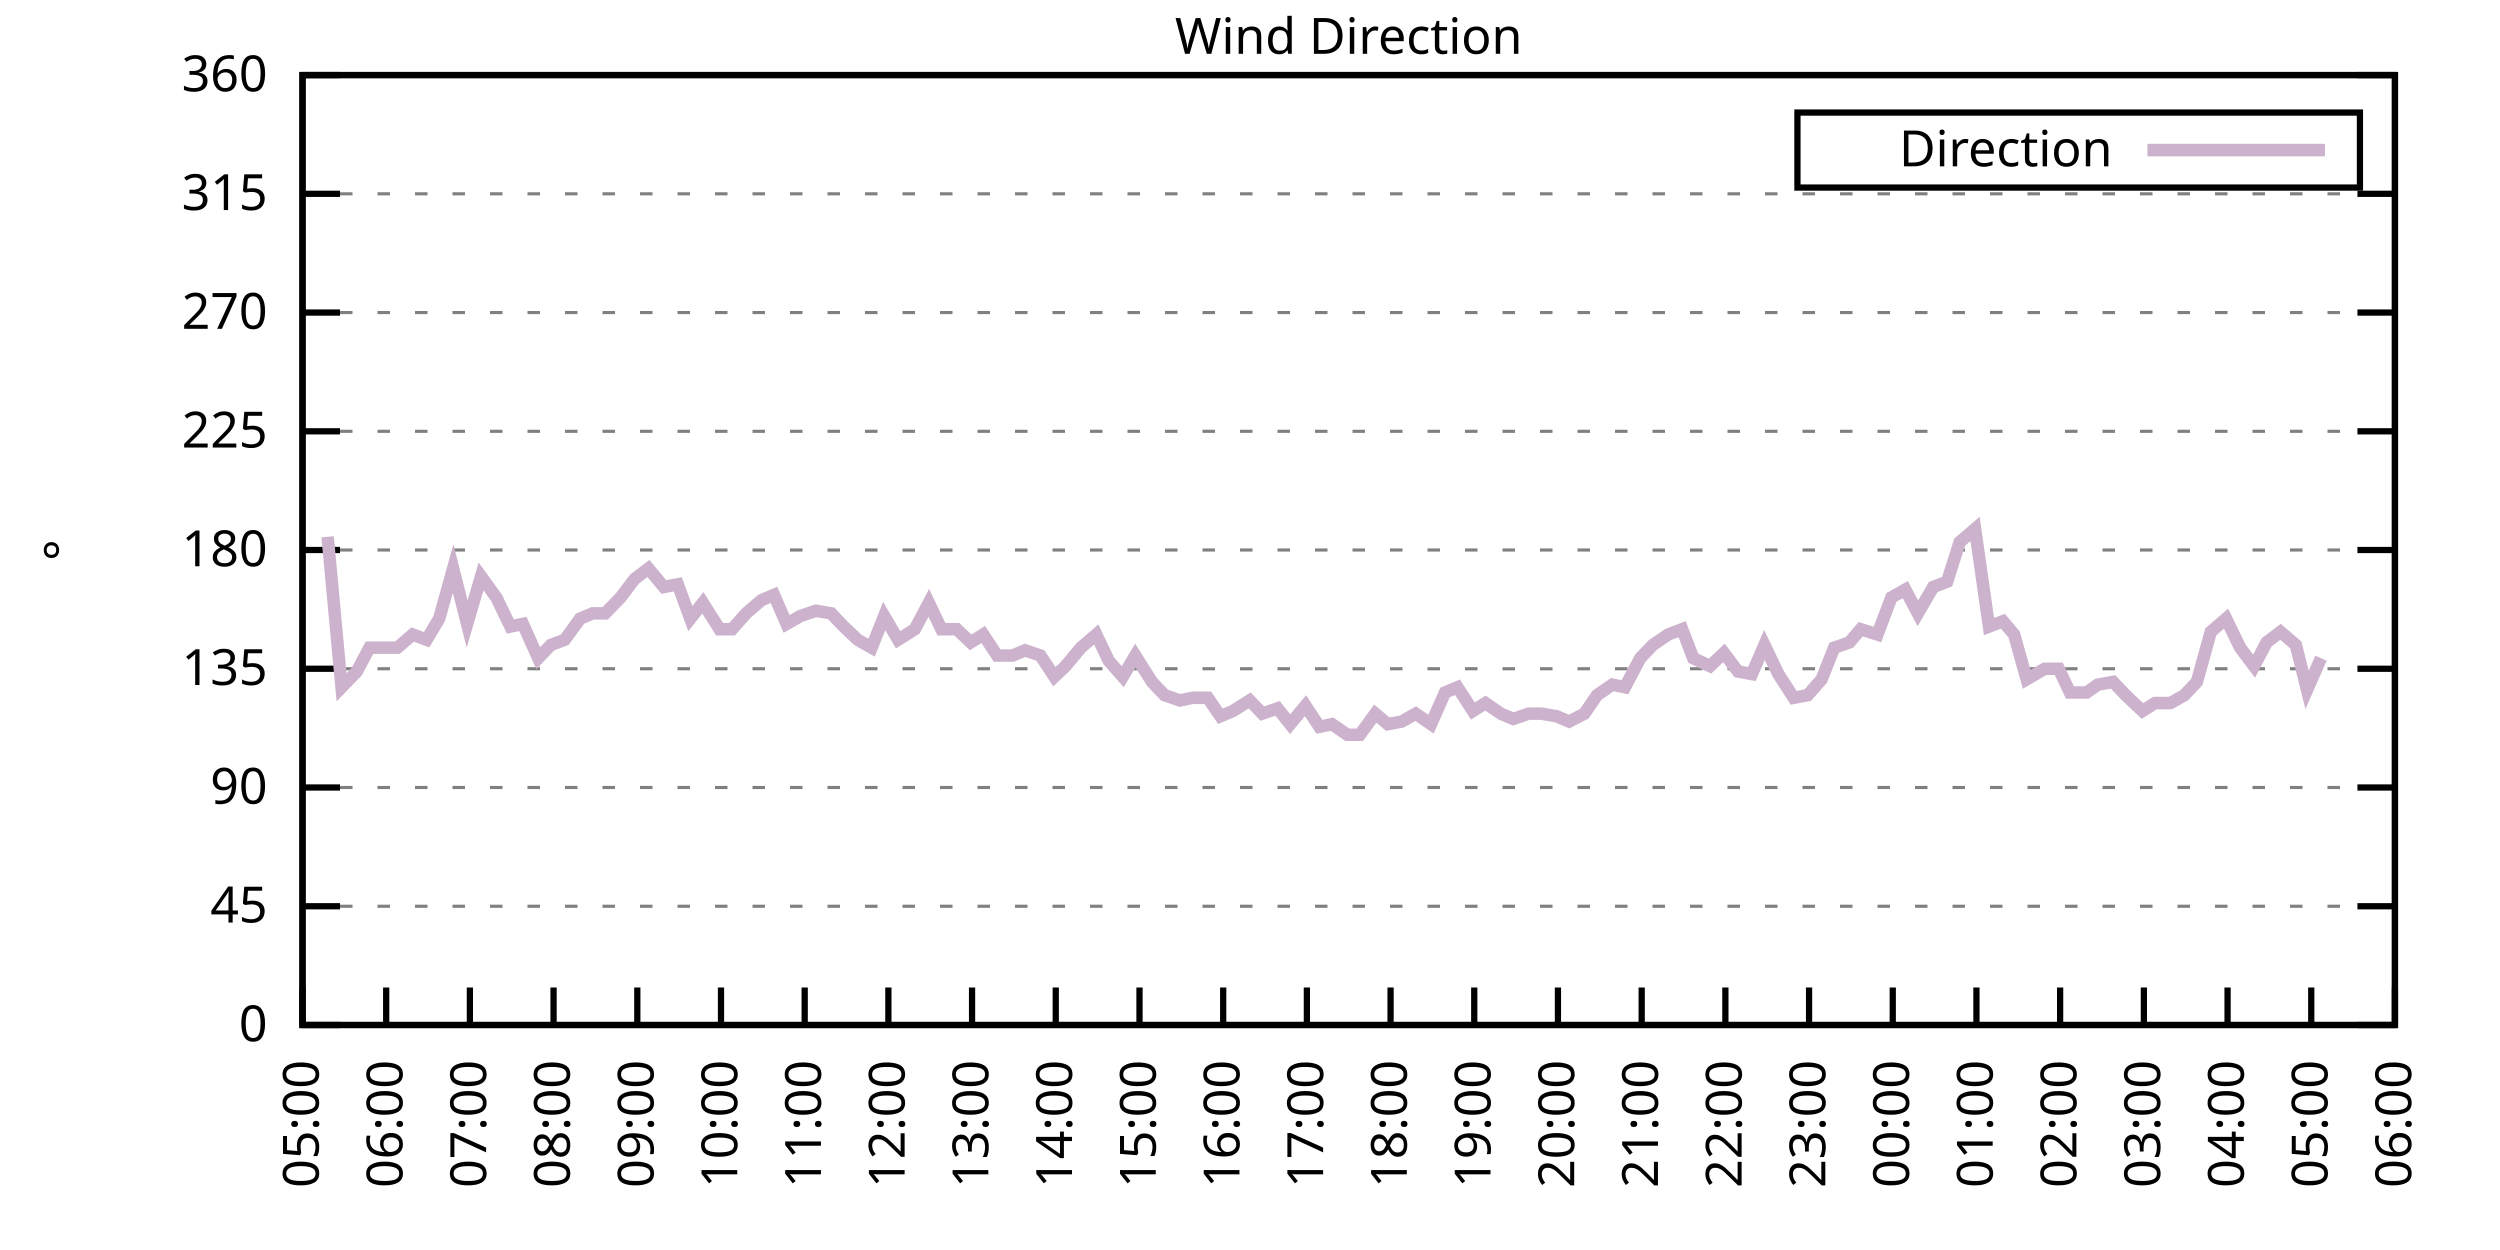
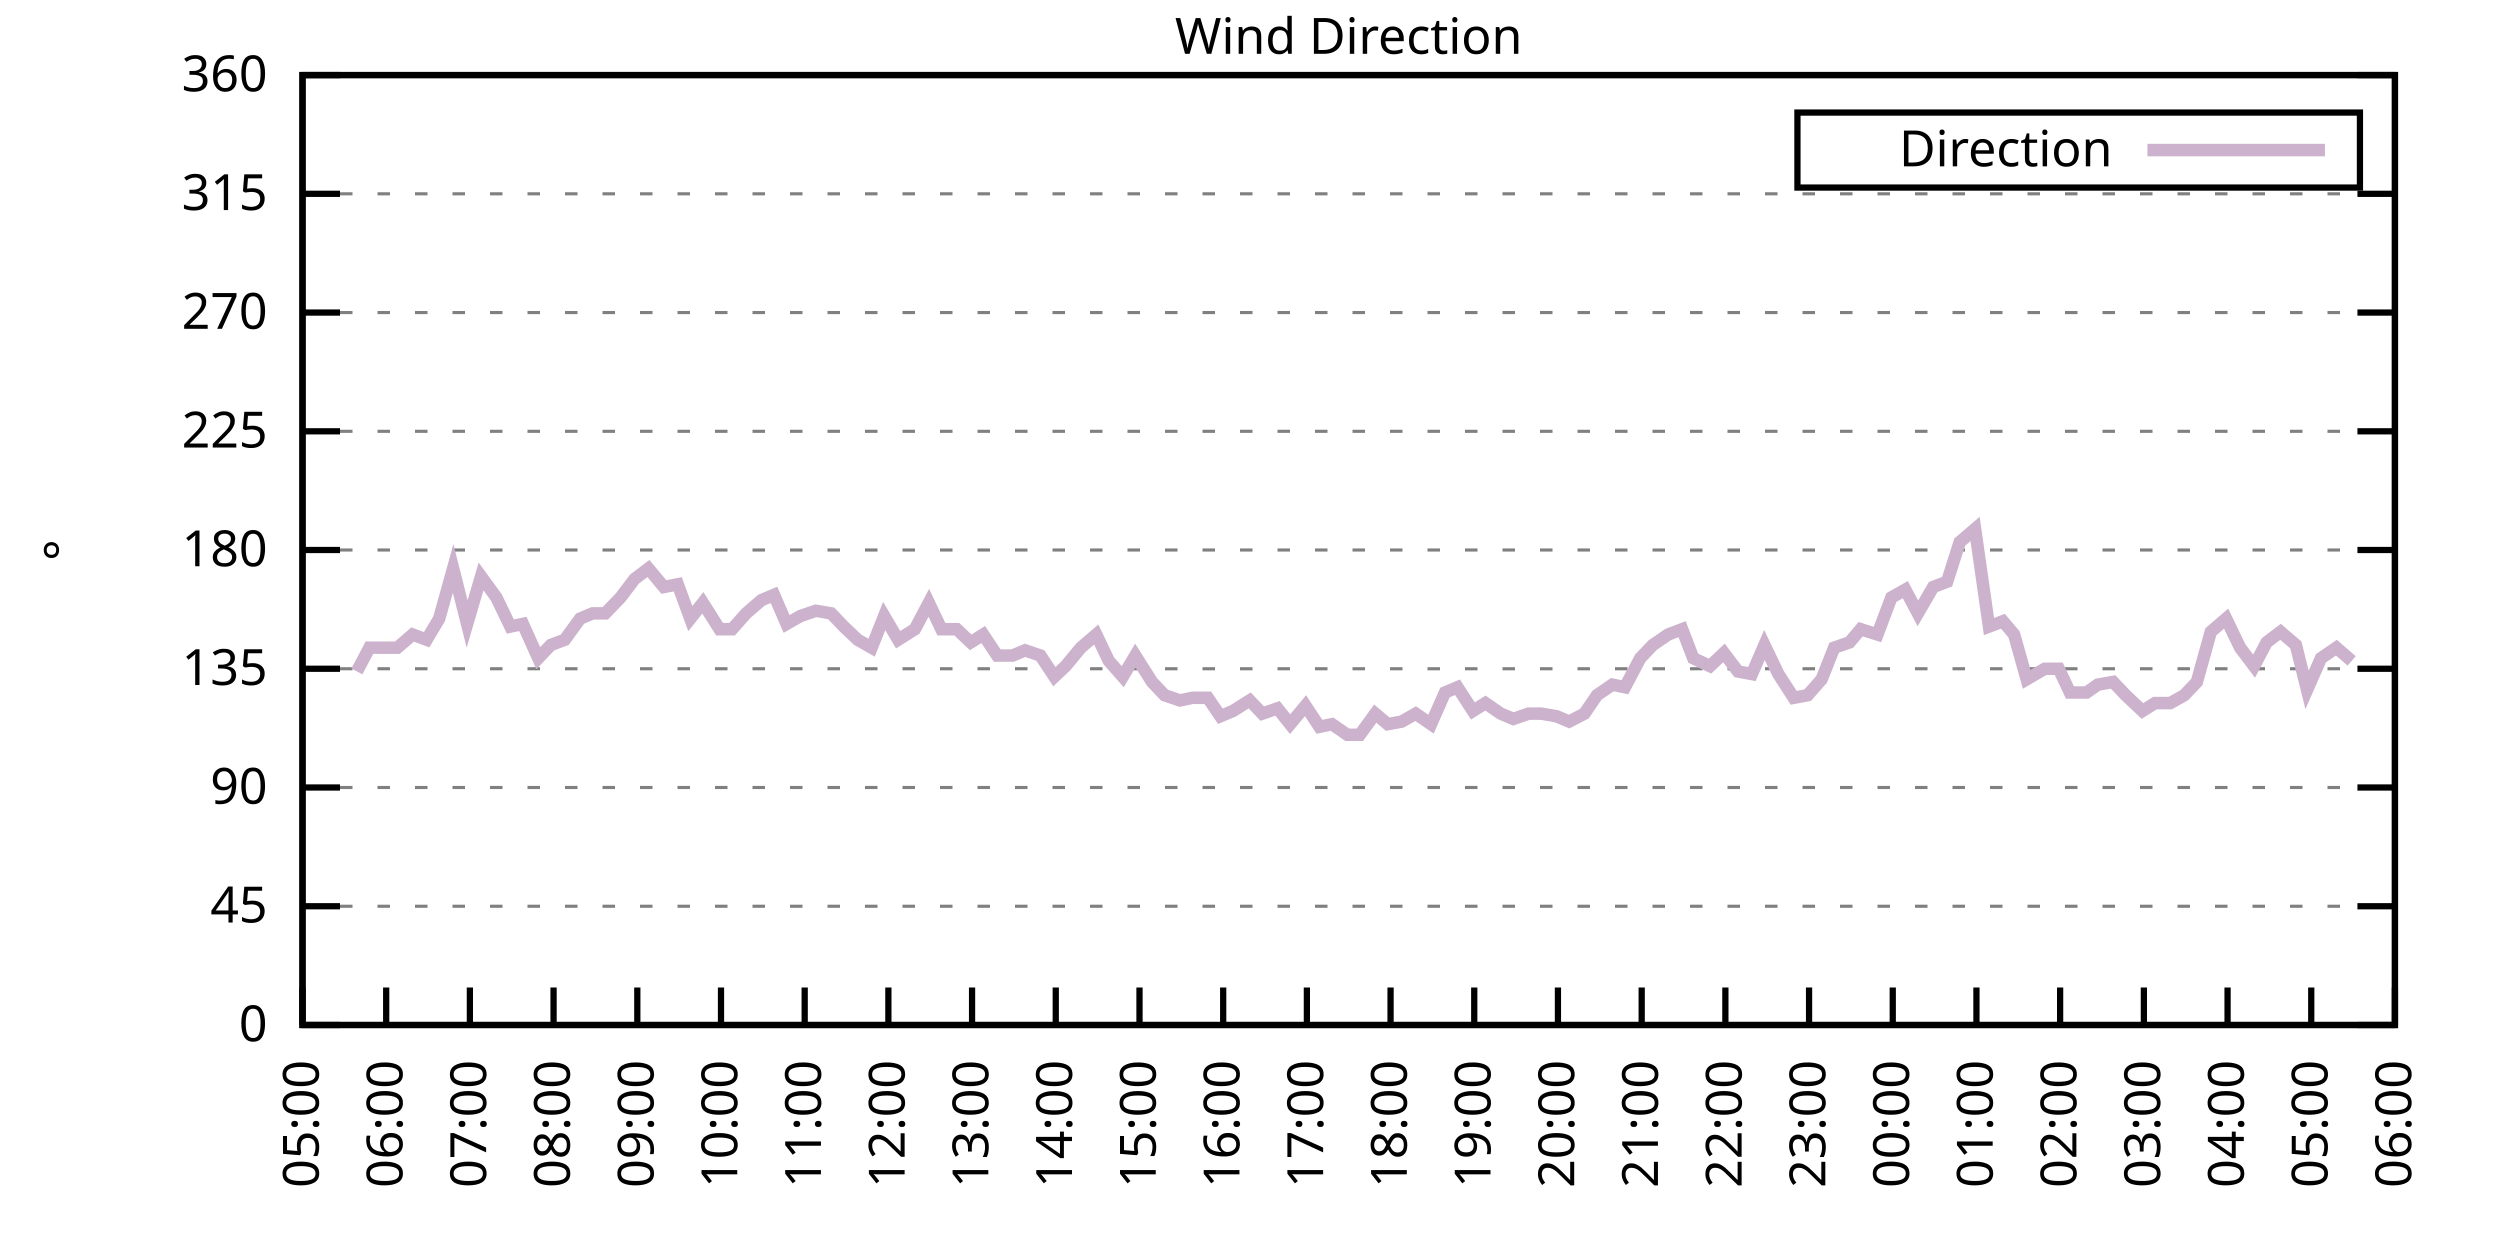
<svg xmlns="http://www.w3.org/2000/svg" xmlns:xlink="http://www.w3.org/1999/xlink" width="400" height="200" viewBox="0 0 400 200">
  <g id="gnuplot_canvas">
    <rect x="0" y="0" width="400" height="200" fill="none" />
    <defs>
      <circle id="gpDot" r="0.5" stroke-width="0.5" stroke="currentColor" />
      <path id="gpPt0" stroke-width="0.333" stroke="currentColor" d="M-1,0 h2 M0,-1 v2" />
      <path id="gpPt1" stroke-width="0.333" stroke="currentColor" d="M-1,-1 L1,1 M1,-1 L-1,1" />
      <path id="gpPt2" stroke-width="0.333" stroke="currentColor" d="M-1,0 L1,0 M0,-1 L0,1 M-1,-1 L1,1 M-1,1 L1,-1" />
      <rect id="gpPt3" stroke-width="0.333" stroke="currentColor" x="-1" y="-1" width="2" height="2" />
      <rect id="gpPt4" stroke-width="0.333" stroke="currentColor" fill="currentColor" x="-1" y="-1" width="2" height="2" />
      <circle id="gpPt5" stroke-width="0.333" stroke="currentColor" cx="0" cy="0" r="1" />
      <use xlink:href="#gpPt5" id="gpPt6" fill="currentColor" stroke="none" />
      <path id="gpPt7" stroke-width="0.333" stroke="currentColor" d="M0,-1.33 L-1.33,0.67 L1.33,0.67 z" />
      <use xlink:href="#gpPt7" id="gpPt8" fill="currentColor" stroke="none" />
      <use xlink:href="#gpPt7" id="gpPt9" stroke="currentColor" transform="rotate(180)" />
      <use xlink:href="#gpPt9" id="gpPt10" fill="currentColor" stroke="none" />
      <use xlink:href="#gpPt3" id="gpPt11" stroke="currentColor" transform="rotate(45)" />
      <use xlink:href="#gpPt11" id="gpPt12" fill="currentColor" stroke="none" />
      <path id="gpPt13" stroke-width="0.333" stroke="currentColor" d="M0,1.330 L1.265,0.411 L0.782,-1.067 L-0.782,-1.076 L-1.265,0.411 z" />
      <use xlink:href="#gpPt13" id="gpPt14" fill="currentColor" stroke="none" />
      <filter id="textbox" filterUnits="objectBoundingBox" x="0" y="0" height="1" width="1">
        <feFlood flood-color="white" flood-opacity="1" result="bgnd" />
        <feComposite in="SourceGraphic" in2="bgnd" operator="atop" />
      </filter>
      <filter id="greybox" filterUnits="objectBoundingBox" x="0" y="0" height="1" width="1">
        <feFlood flood-color="lightgrey" flood-opacity="1" result="grey" />
        <feComposite in="SourceGraphic" in2="grey" operator="atop" />
      </filter>
    </defs>
    <g fill="none" color="white" stroke="currentColor" stroke-width="1.00" stroke-linecap="butt" stroke-linejoin="miter">
</g>
    <g fill="none" color="black" stroke="currentColor" stroke-width="1.00" stroke-linecap="butt" stroke-linejoin="miter">
      <g stroke="none" shape-rendering="crispEdges">
        <polygon fill="rgb(255, 255, 255)" points="48.40,164.00 383.18,164.00 383.18,12.02 48.40,12.02 " />
      </g>
    </g>
    <g fill="none" color="black" stroke="currentColor" stroke-width="1.00" stroke-linecap="butt" stroke-linejoin="miter">
</g>
    <g fill="none" color="black" stroke="black" stroke-width="0.50" stroke-linecap="butt" stroke-linejoin="miter">
</g>
    <g fill="none" color="gray" stroke="currentColor" stroke-width="0.50" stroke-linecap="butt" stroke-linejoin="miter">
      <path stroke="gray" stroke-dasharray="2,4" class="gridline" d="M48.40,164.00 L383.19,164.00  " />
    </g>
    <g fill="none" color="gray" stroke="gray" stroke-width="1.00" stroke-linecap="butt" stroke-linejoin="miter">
</g>
    <g fill="none" color="black" stroke="currentColor" stroke-width="1.00" stroke-linecap="butt" stroke-linejoin="miter">
      <path stroke="black" d="M48.40,164.00 L54.40,164.00 M383.19,164.00 L377.19,164.00  " />
      <g transform="translate(42.80,166.60)" stroke="none" fill="black" font-family="Sans" font-size="8.00" text-anchor="end">
        <text>
          <tspan font-family="Sans"> 0</tspan>
        </text>
      </g>
    </g>
    <g fill="none" color="black" stroke="currentColor" stroke-width="1.00" stroke-linecap="butt" stroke-linejoin="miter">
</g>
    <g fill="none" color="black" stroke="black" stroke-width="0.50" stroke-linecap="butt" stroke-linejoin="miter">
</g>
    <g fill="none" color="gray" stroke="currentColor" stroke-width="0.50" stroke-linecap="butt" stroke-linejoin="miter">
      <path stroke="gray" stroke-dasharray="2,4" class="gridline" d="M48.40,145.00 L383.19,145.00  " />
    </g>
    <g fill="none" color="gray" stroke="gray" stroke-width="1.00" stroke-linecap="butt" stroke-linejoin="miter">
</g>
    <g fill="none" color="black" stroke="currentColor" stroke-width="1.00" stroke-linecap="butt" stroke-linejoin="miter">
      <path stroke="black" d="M48.40,145.00 L54.40,145.00 M383.19,145.00 L377.19,145.00  " />
      <g transform="translate(42.80,147.60)" stroke="none" fill="black" font-family="Sans" font-size="8.00" text-anchor="end">
        <text>
          <tspan font-family="Sans"> 45</tspan>
        </text>
      </g>
    </g>
    <g fill="none" color="black" stroke="currentColor" stroke-width="1.00" stroke-linecap="butt" stroke-linejoin="miter">
</g>
    <g fill="none" color="black" stroke="black" stroke-width="0.50" stroke-linecap="butt" stroke-linejoin="miter">
</g>
    <g fill="none" color="gray" stroke="currentColor" stroke-width="0.50" stroke-linecap="butt" stroke-linejoin="miter">
      <path stroke="gray" stroke-dasharray="2,4" class="gridline" d="M48.40,126.00 L383.19,126.00  " />
    </g>
    <g fill="none" color="gray" stroke="gray" stroke-width="1.00" stroke-linecap="butt" stroke-linejoin="miter">
</g>
    <g fill="none" color="black" stroke="currentColor" stroke-width="1.00" stroke-linecap="butt" stroke-linejoin="miter">
      <path stroke="black" d="M48.40,126.00 L54.40,126.00 M383.19,126.00 L377.19,126.00  " />
      <g transform="translate(42.80,128.60)" stroke="none" fill="black" font-family="Sans" font-size="8.00" text-anchor="end">
        <text>
          <tspan font-family="Sans"> 90</tspan>
        </text>
      </g>
    </g>
    <g fill="none" color="black" stroke="currentColor" stroke-width="1.00" stroke-linecap="butt" stroke-linejoin="miter">
</g>
    <g fill="none" color="black" stroke="black" stroke-width="0.50" stroke-linecap="butt" stroke-linejoin="miter">
</g>
    <g fill="none" color="gray" stroke="currentColor" stroke-width="0.50" stroke-linecap="butt" stroke-linejoin="miter">
      <path stroke="gray" stroke-dasharray="2,4" class="gridline" d="M48.40,107.00 L383.19,107.00  " />
    </g>
    <g fill="none" color="gray" stroke="gray" stroke-width="1.00" stroke-linecap="butt" stroke-linejoin="miter">
</g>
    <g fill="none" color="black" stroke="currentColor" stroke-width="1.00" stroke-linecap="butt" stroke-linejoin="miter">
      <path stroke="black" d="M48.40,107.00 L54.40,107.00 M383.19,107.00 L377.19,107.00  " />
      <g transform="translate(42.80,109.60)" stroke="none" fill="black" font-family="Sans" font-size="8.00" text-anchor="end">
        <text>
          <tspan font-family="Sans"> 135</tspan>
        </text>
      </g>
    </g>
    <g fill="none" color="black" stroke="currentColor" stroke-width="1.00" stroke-linecap="butt" stroke-linejoin="miter">
</g>
    <g fill="none" color="black" stroke="black" stroke-width="0.50" stroke-linecap="butt" stroke-linejoin="miter">
</g>
    <g fill="none" color="gray" stroke="currentColor" stroke-width="0.50" stroke-linecap="butt" stroke-linejoin="miter">
      <path stroke="gray" stroke-dasharray="2,4" class="gridline" d="M48.40,88.00 L383.19,88.00  " />
    </g>
    <g fill="none" color="gray" stroke="gray" stroke-width="1.00" stroke-linecap="butt" stroke-linejoin="miter">
</g>
    <g fill="none" color="black" stroke="currentColor" stroke-width="1.00" stroke-linecap="butt" stroke-linejoin="miter">
      <path stroke="black" d="M48.40,88.00 L54.40,88.00 M383.19,88.00 L377.19,88.00  " />
      <g transform="translate(42.80,90.60)" stroke="none" fill="black" font-family="Sans" font-size="8.00" text-anchor="end">
        <text>
          <tspan font-family="Sans"> 180</tspan>
        </text>
      </g>
    </g>
    <g fill="none" color="black" stroke="currentColor" stroke-width="1.00" stroke-linecap="butt" stroke-linejoin="miter">
</g>
    <g fill="none" color="black" stroke="black" stroke-width="0.50" stroke-linecap="butt" stroke-linejoin="miter">
</g>
    <g fill="none" color="gray" stroke="currentColor" stroke-width="0.50" stroke-linecap="butt" stroke-linejoin="miter">
      <path stroke="gray" stroke-dasharray="2,4" class="gridline" d="M48.40,69.01 L383.19,69.01  " />
    </g>
    <g fill="none" color="gray" stroke="gray" stroke-width="1.00" stroke-linecap="butt" stroke-linejoin="miter">
</g>
    <g fill="none" color="black" stroke="currentColor" stroke-width="1.00" stroke-linecap="butt" stroke-linejoin="miter">
      <path stroke="black" d="M48.40,69.01 L54.40,69.01 M383.19,69.01 L377.19,69.01  " />
      <g transform="translate(42.80,71.61)" stroke="none" fill="black" font-family="Sans" font-size="8.00" text-anchor="end">
        <text>
          <tspan font-family="Sans"> 225</tspan>
        </text>
      </g>
    </g>
    <g fill="none" color="black" stroke="currentColor" stroke-width="1.00" stroke-linecap="butt" stroke-linejoin="miter">
</g>
    <g fill="none" color="black" stroke="black" stroke-width="0.50" stroke-linecap="butt" stroke-linejoin="miter">
</g>
    <g fill="none" color="gray" stroke="currentColor" stroke-width="0.50" stroke-linecap="butt" stroke-linejoin="miter">
      <path stroke="gray" stroke-dasharray="2,4" class="gridline" d="M48.40,50.01 L383.19,50.01  " />
    </g>
    <g fill="none" color="gray" stroke="gray" stroke-width="1.00" stroke-linecap="butt" stroke-linejoin="miter">
</g>
    <g fill="none" color="black" stroke="currentColor" stroke-width="1.00" stroke-linecap="butt" stroke-linejoin="miter">
      <path stroke="black" d="M48.40,50.01 L54.40,50.01 M383.19,50.01 L377.19,50.01  " />
      <g transform="translate(42.80,52.61)" stroke="none" fill="black" font-family="Sans" font-size="8.00" text-anchor="end">
        <text>
          <tspan font-family="Sans"> 270</tspan>
        </text>
      </g>
    </g>
    <g fill="none" color="black" stroke="currentColor" stroke-width="1.00" stroke-linecap="butt" stroke-linejoin="miter">
</g>
    <g fill="none" color="black" stroke="black" stroke-width="0.50" stroke-linecap="butt" stroke-linejoin="miter">
</g>
    <g fill="none" color="gray" stroke="currentColor" stroke-width="0.50" stroke-linecap="butt" stroke-linejoin="miter">
      <path stroke="gray" stroke-dasharray="2,4" class="gridline" d="M48.40,31.01 L383.19,31.01  " />
    </g>
    <g fill="none" color="gray" stroke="gray" stroke-width="1.00" stroke-linecap="butt" stroke-linejoin="miter">
</g>
    <g fill="none" color="black" stroke="currentColor" stroke-width="1.00" stroke-linecap="butt" stroke-linejoin="miter">
      <path stroke="black" d="M48.40,31.01 L54.40,31.01 M383.19,31.01 L377.19,31.01  " />
      <g transform="translate(42.80,33.61)" stroke="none" fill="black" font-family="Sans" font-size="8.00" text-anchor="end">
        <text>
          <tspan font-family="Sans"> 315</tspan>
        </text>
      </g>
    </g>
    <g fill="none" color="black" stroke="currentColor" stroke-width="1.00" stroke-linecap="butt" stroke-linejoin="miter">
</g>
    <g fill="none" color="black" stroke="black" stroke-width="0.50" stroke-linecap="butt" stroke-linejoin="miter">
</g>
    <g fill="none" color="gray" stroke="currentColor" stroke-width="0.50" stroke-linecap="butt" stroke-linejoin="miter">
      <path stroke="gray" stroke-dasharray="2,4" class="gridline" d="M48.40,12.01 L383.19,12.01  " />
    </g>
    <g fill="none" color="gray" stroke="gray" stroke-width="1.00" stroke-linecap="butt" stroke-linejoin="miter">
</g>
    <g fill="none" color="black" stroke="currentColor" stroke-width="1.00" stroke-linecap="butt" stroke-linejoin="miter">
      <path stroke="black" d="M48.40,12.01 L54.40,12.01 M383.19,12.01 L377.19,12.01  " />
      <g transform="translate(42.80,14.61)" stroke="none" fill="black" font-family="Sans" font-size="8.00" text-anchor="end">
        <text>
          <tspan font-family="Sans"> 360</tspan>
        </text>
      </g>
    </g>
    <g fill="none" color="black" stroke="currentColor" stroke-width="1.00" stroke-linecap="butt" stroke-linejoin="miter">
      <path stroke="black" d="M48.40,164.00 L48.40,158.00  " />
      <g transform="translate(51.00,169.60) rotate(270.00)" stroke="none" fill="black" font-family="Sans" font-size="8.00" text-anchor="end">
        <text>
          <tspan font-family="Sans">05:00</tspan>
        </text>
      </g>
    </g>
    <g fill="none" color="black" stroke="currentColor" stroke-width="1.00" stroke-linecap="butt" stroke-linejoin="miter">
      <path stroke="black" d="M61.79,164.00 L61.79,158.00  " />
      <g transform="translate(64.39,169.60) rotate(270.00)" stroke="none" fill="black" font-family="Sans" font-size="8.00" text-anchor="end">
        <text>
          <tspan font-family="Sans">06:00</tspan>
        </text>
      </g>
    </g>
    <g fill="none" color="black" stroke="currentColor" stroke-width="1.00" stroke-linecap="butt" stroke-linejoin="miter">
      <path stroke="black" d="M75.18,164.00 L75.18,158.00  " />
      <g transform="translate(77.78,169.60) rotate(270.00)" stroke="none" fill="black" font-family="Sans" font-size="8.00" text-anchor="end">
        <text>
          <tspan font-family="Sans">07:00</tspan>
        </text>
      </g>
    </g>
    <g fill="none" color="black" stroke="currentColor" stroke-width="1.00" stroke-linecap="butt" stroke-linejoin="miter">
      <path stroke="black" d="M88.57,164.00 L88.57,158.00  " />
      <g transform="translate(91.17,169.60) rotate(270.00)" stroke="none" fill="black" font-family="Sans" font-size="8.00" text-anchor="end">
        <text>
          <tspan font-family="Sans">08:00</tspan>
        </text>
      </g>
    </g>
    <g fill="none" color="black" stroke="currentColor" stroke-width="1.00" stroke-linecap="butt" stroke-linejoin="miter">
      <path stroke="black" d="M101.97,164.00 L101.97,158.00  " />
      <g transform="translate(104.57,169.60) rotate(270.00)" stroke="none" fill="black" font-family="Sans" font-size="8.00" text-anchor="end">
        <text>
          <tspan font-family="Sans">09:00</tspan>
        </text>
      </g>
    </g>
    <g fill="none" color="black" stroke="currentColor" stroke-width="1.00" stroke-linecap="butt" stroke-linejoin="miter">
      <path stroke="black" d="M115.36,164.00 L115.36,158.00  " />
      <g transform="translate(117.96,169.60) rotate(270.00)" stroke="none" fill="black" font-family="Sans" font-size="8.00" text-anchor="end">
        <text>
          <tspan font-family="Sans">10:00</tspan>
        </text>
      </g>
    </g>
    <g fill="none" color="black" stroke="currentColor" stroke-width="1.00" stroke-linecap="butt" stroke-linejoin="miter">
      <path stroke="black" d="M128.75,164.00 L128.75,158.00  " />
      <g transform="translate(131.35,169.60) rotate(270.00)" stroke="none" fill="black" font-family="Sans" font-size="8.00" text-anchor="end">
        <text>
          <tspan font-family="Sans">11:00</tspan>
        </text>
      </g>
    </g>
    <g fill="none" color="black" stroke="currentColor" stroke-width="1.00" stroke-linecap="butt" stroke-linejoin="miter">
      <path stroke="black" d="M142.14,164.00 L142.14,158.00  " />
      <g transform="translate(144.74,169.60) rotate(270.00)" stroke="none" fill="black" font-family="Sans" font-size="8.00" text-anchor="end">
        <text>
          <tspan font-family="Sans">12:00</tspan>
        </text>
      </g>
    </g>
    <g fill="none" color="black" stroke="currentColor" stroke-width="1.00" stroke-linecap="butt" stroke-linejoin="miter">
      <path stroke="black" d="M155.53,164.00 L155.53,158.00  " />
      <g transform="translate(158.13,169.60) rotate(270.00)" stroke="none" fill="black" font-family="Sans" font-size="8.00" text-anchor="end">
        <text>
          <tspan font-family="Sans">13:00</tspan>
        </text>
      </g>
    </g>
    <g fill="none" color="black" stroke="currentColor" stroke-width="1.00" stroke-linecap="butt" stroke-linejoin="miter">
      <path stroke="black" d="M168.92,164.00 L168.92,158.00  " />
      <g transform="translate(171.52,169.60) rotate(270.00)" stroke="none" fill="black" font-family="Sans" font-size="8.00" text-anchor="end">
        <text>
          <tspan font-family="Sans">14:00</tspan>
        </text>
      </g>
    </g>
    <g fill="none" color="black" stroke="currentColor" stroke-width="1.00" stroke-linecap="butt" stroke-linejoin="miter">
      <path stroke="black" d="M182.32,164.00 L182.32,158.00  " />
      <g transform="translate(184.92,169.60) rotate(270.00)" stroke="none" fill="black" font-family="Sans" font-size="8.00" text-anchor="end">
        <text>
          <tspan font-family="Sans">15:00</tspan>
        </text>
      </g>
    </g>
    <g fill="none" color="black" stroke="currentColor" stroke-width="1.00" stroke-linecap="butt" stroke-linejoin="miter">
      <path stroke="black" d="M195.71,164.00 L195.71,158.00  " />
      <g transform="translate(198.31,169.60) rotate(270.00)" stroke="none" fill="black" font-family="Sans" font-size="8.00" text-anchor="end">
        <text>
          <tspan font-family="Sans">16:00</tspan>
        </text>
      </g>
    </g>
    <g fill="none" color="black" stroke="currentColor" stroke-width="1.00" stroke-linecap="butt" stroke-linejoin="miter">
      <path stroke="black" d="M209.10,164.00 L209.10,158.00  " />
      <g transform="translate(211.70,169.60) rotate(270.00)" stroke="none" fill="black" font-family="Sans" font-size="8.00" text-anchor="end">
        <text>
          <tspan font-family="Sans">17:00</tspan>
        </text>
      </g>
    </g>
    <g fill="none" color="black" stroke="currentColor" stroke-width="1.00" stroke-linecap="butt" stroke-linejoin="miter">
      <path stroke="black" d="M222.49,164.00 L222.49,158.00  " />
      <g transform="translate(225.09,169.60) rotate(270.00)" stroke="none" fill="black" font-family="Sans" font-size="8.00" text-anchor="end">
        <text>
          <tspan font-family="Sans">18:00</tspan>
        </text>
      </g>
    </g>
    <g fill="none" color="black" stroke="currentColor" stroke-width="1.00" stroke-linecap="butt" stroke-linejoin="miter">
      <path stroke="black" d="M235.88,164.00 L235.88,158.00  " />
      <g transform="translate(238.48,169.60) rotate(270.00)" stroke="none" fill="black" font-family="Sans" font-size="8.00" text-anchor="end">
        <text>
          <tspan font-family="Sans">19:00</tspan>
        </text>
      </g>
    </g>
    <g fill="none" color="black" stroke="currentColor" stroke-width="1.00" stroke-linecap="butt" stroke-linejoin="miter">
      <path stroke="black" d="M249.27,164.00 L249.27,158.00  " />
      <g transform="translate(251.87,169.60) rotate(270.00)" stroke="none" fill="black" font-family="Sans" font-size="8.00" text-anchor="end">
        <text>
          <tspan font-family="Sans">20:00</tspan>
        </text>
      </g>
    </g>
    <g fill="none" color="black" stroke="currentColor" stroke-width="1.00" stroke-linecap="butt" stroke-linejoin="miter">
      <path stroke="black" d="M262.67,164.00 L262.67,158.00  " />
      <g transform="translate(265.27,169.60) rotate(270.00)" stroke="none" fill="black" font-family="Sans" font-size="8.00" text-anchor="end">
        <text>
          <tspan font-family="Sans">21:00</tspan>
        </text>
      </g>
    </g>
    <g fill="none" color="black" stroke="currentColor" stroke-width="1.00" stroke-linecap="butt" stroke-linejoin="miter">
      <path stroke="black" d="M276.06,164.00 L276.06,158.00  " />
      <g transform="translate(278.66,169.60) rotate(270.00)" stroke="none" fill="black" font-family="Sans" font-size="8.00" text-anchor="end">
        <text>
          <tspan font-family="Sans">22:00</tspan>
        </text>
      </g>
    </g>
    <g fill="none" color="black" stroke="currentColor" stroke-width="1.00" stroke-linecap="butt" stroke-linejoin="miter">
      <path stroke="black" d="M289.45,164.00 L289.45,158.00  " />
      <g transform="translate(292.05,169.60) rotate(270.00)" stroke="none" fill="black" font-family="Sans" font-size="8.00" text-anchor="end">
        <text>
          <tspan font-family="Sans">23:00</tspan>
        </text>
      </g>
    </g>
    <g fill="none" color="black" stroke="currentColor" stroke-width="1.00" stroke-linecap="butt" stroke-linejoin="miter">
      <path stroke="black" d="M302.84,164.00 L302.84,158.00  " />
      <g transform="translate(305.44,169.60) rotate(270.00)" stroke="none" fill="black" font-family="Sans" font-size="8.00" text-anchor="end">
        <text>
          <tspan font-family="Sans">00:00</tspan>
        </text>
      </g>
    </g>
    <g fill="none" color="black" stroke="currentColor" stroke-width="1.00" stroke-linecap="butt" stroke-linejoin="miter">
      <path stroke="black" d="M316.23,164.00 L316.23,158.00  " />
      <g transform="translate(318.83,169.60) rotate(270.00)" stroke="none" fill="black" font-family="Sans" font-size="8.00" text-anchor="end">
        <text>
          <tspan font-family="Sans">01:00</tspan>
        </text>
      </g>
    </g>
    <g fill="none" color="black" stroke="currentColor" stroke-width="1.00" stroke-linecap="butt" stroke-linejoin="miter">
      <path stroke="black" d="M329.62,164.00 L329.62,158.00  " />
      <g transform="translate(332.22,169.60) rotate(270.00)" stroke="none" fill="black" font-family="Sans" font-size="8.00" text-anchor="end">
        <text>
          <tspan font-family="Sans">02:00</tspan>
        </text>
      </g>
    </g>
    <g fill="none" color="black" stroke="currentColor" stroke-width="1.00" stroke-linecap="butt" stroke-linejoin="miter">
      <path stroke="black" d="M343.02,164.00 L343.02,158.00  " />
      <g transform="translate(345.62,169.60) rotate(270.00)" stroke="none" fill="black" font-family="Sans" font-size="8.00" text-anchor="end">
        <text>
          <tspan font-family="Sans">03:00</tspan>
        </text>
      </g>
    </g>
    <g fill="none" color="black" stroke="currentColor" stroke-width="1.00" stroke-linecap="butt" stroke-linejoin="miter">
      <path stroke="black" d="M356.41,164.00 L356.41,158.00  " />
      <g transform="translate(359.01,169.60) rotate(270.00)" stroke="none" fill="black" font-family="Sans" font-size="8.00" text-anchor="end">
        <text>
          <tspan font-family="Sans">04:00</tspan>
        </text>
      </g>
    </g>
    <g fill="none" color="black" stroke="currentColor" stroke-width="1.00" stroke-linecap="butt" stroke-linejoin="miter">
      <path stroke="black" d="M369.80,164.00 L369.80,158.00  " />
      <g transform="translate(372.40,169.60) rotate(270.00)" stroke="none" fill="black" font-family="Sans" font-size="8.00" text-anchor="end">
        <text>
          <tspan font-family="Sans">05:00</tspan>
        </text>
      </g>
    </g>
    <g fill="none" color="black" stroke="currentColor" stroke-width="1.00" stroke-linecap="butt" stroke-linejoin="miter">
      <path stroke="black" d="M383.19,164.00 L383.19,158.00  " />
      <g transform="translate(385.79,169.60) rotate(270.00)" stroke="none" fill="black" font-family="Sans" font-size="8.00" text-anchor="end">
        <text>
          <tspan font-family="Sans">06:00</tspan>
        </text>
      </g>
    </g>
    <g fill="none" color="black" stroke="currentColor" stroke-width="1.00" stroke-linecap="butt" stroke-linejoin="miter">
</g>
    <g fill="none" color="black" stroke="currentColor" stroke-width="1.00" stroke-linecap="butt" stroke-linejoin="miter">
      <path stroke="black" d="M48.40,12.01 L48.40,164.00 L383.19,164.00 L383.19,12.01 L48.40,12.01 Z  " />
    </g>
    <g fill="none" color="black" stroke="currentColor" stroke-width="1.00" stroke-linecap="butt" stroke-linejoin="miter">
</g>
    <g fill="none" color="black" stroke="currentColor" stroke-width="1.00" stroke-linecap="butt" stroke-linejoin="miter">
      <path stroke="black" d="M287.59,30.01 L287.59,18.01 L377.59,18.01 L377.59,30.01 L287.59,30.01 Z  " />
    </g>
    <g id="Wind_direction_plot_1">
      <g fill="none" color="white" stroke="black" stroke-width="2.00" stroke-linecap="butt" stroke-linejoin="miter">
</g>
      <g fill="none" color="black" stroke="currentColor" stroke-width="2.00" stroke-linecap="butt" stroke-linejoin="miter">
        <g transform="translate(337.99,26.61)" stroke="none" fill="black" font-family="Sans" font-size="8.00" text-anchor="end">
          <text>
            <tspan font-family="Sans">Direction</tspan>
          </text>
        </g>
      </g>
      <g fill="none" color="black" stroke="currentColor" stroke-width="2.00" stroke-linecap="butt" stroke-linejoin="miter">
-         <path stroke="rgb(204, 178, 204)" d="M343.59,24.01 L371.99,24.01 M52.42,85.89 L54.65,109.96 L57.10,107.43 L59.11,103.63 L61.57,103.63 L63.58,103.63   L66.03,101.52 L68.26,102.36 L70.27,98.98 L72.50,90.96 L74.74,99.83 L76.97,92.23 L79.42,95.60 L81.66,100.25   L83.66,99.83 L86.12,105.31 L88.13,103.20 L90.36,102.36 L92.82,98.98 L94.82,98.14 L96.83,98.14 L99.29,95.60   L101.52,92.65 L103.75,90.96 L106.21,93.92 L108.44,93.49 L110.45,98.98 L112.46,96.45 L115.13,100.67 L117.14,100.67   L119.38,98.14 L121.83,96.03 L123.84,95.18 L125.85,99.83 L128.08,98.56 L130.54,97.72 L132.99,98.14 L135.00,100.25   L137.23,102.36 L139.46,103.63 L141.47,98.56 L143.70,102.36 L146.38,100.67 L148.61,96.45 L150.62,100.67 L153.08,100.67   L155.31,102.78 L157.32,101.52 L159.55,104.89 L162.01,104.89 L164.01,104.05 L166.47,104.89 L168.70,108.27 L170.49,106.58   L172.94,103.63 L175.40,101.52 L177.41,105.74 L179.64,108.27 L181.65,104.89 L184.32,109.11 L186.33,111.23 L188.79,112.07   L190.80,111.65 L193.25,111.65 L195.26,114.60 L197.27,113.76 L199.95,112.07 L201.96,114.18 L204.41,113.34 L206.42,115.87   L208.88,112.91 L211.11,116.29 L213.12,115.87 L215.57,117.56 L217.58,117.56 L220.04,114.18 L222.04,115.87 L224.28,115.45   L226.51,114.18 L228.96,115.87 L231.20,110.80 L233.20,109.96 L235.66,113.76 L237.67,112.49 L240.12,114.18 L242.13,115.03   L244.59,114.18 L246.60,114.18 L249.05,114.60 L251.06,115.45 L253.51,114.18 L255.52,111.23 L257.98,109.54 L259.99,109.96   L262.44,105.31 L264.45,103.20 L266.91,101.52 L269.14,100.67 L270.92,105.31 L273.60,106.58 L275.83,104.47 L278.07,107.43   L280.30,107.85 L282.31,103.20 L284.54,107.85 L286.99,111.65 L289.23,111.23 L291.46,108.69 L293.47,103.63 L295.92,102.78   L297.71,100.67 L300.39,101.52 L302.62,95.60 L304.85,94.34 L306.86,98.14 L309.31,93.92 L311.54,93.07 L313.55,86.74   L316.01,84.63 L318.24,100.25 L320.47,99.40 L322.26,101.52 L324.27,108.69 L327.17,107.00 L329.40,107.00 L331.19,110.80   L333.86,110.80 L335.65,109.54 L338.10,109.11 L340.11,111.23 L342.79,113.76 L344.80,112.49 L347.26,112.49 L349.49,111.23   L351.50,109.11 L353.73,101.09 L356.18,98.98 L358.42,103.63 L360.65,106.58 L362.66,102.78 L364.89,101.09 L367.34,103.20   L369.13,110.38 L371.36,105.31  " />
+         <path stroke="rgb(204, 178, 204)" d="M343.59,24.01 L371.99,24.01 M57.10,107.43 L59.11,103.63 L61.57,103.63 L63.58,103.63 L66.03,101.52 L68.26,102.36   L70.27,98.98 L72.50,90.96 L74.74,99.83 L76.97,92.23 L79.42,95.60 L81.66,100.25 L83.66,99.83 L86.12,105.31   L88.13,103.20 L90.36,102.36 L92.82,98.98 L94.82,98.14 L96.83,98.14 L99.29,95.60 L101.52,92.65 L103.75,90.96   L106.21,93.92 L108.44,93.49 L110.45,98.98 L112.46,96.45 L115.13,100.67 L117.14,100.67 L119.38,98.14 L121.83,96.03   L123.84,95.18 L125.85,99.83 L128.08,98.56 L130.54,97.72 L132.99,98.14 L135.00,100.25 L137.23,102.36 L139.46,103.63   L141.47,98.56 L143.70,102.36 L146.38,100.67 L148.61,96.45 L150.62,100.67 L153.08,100.67 L155.31,102.78 L157.32,101.52   L159.55,104.89 L162.01,104.89 L164.01,104.05 L166.47,104.89 L168.70,108.27 L170.49,106.58 L172.94,103.63 L175.40,101.52   L177.41,105.74 L179.64,108.27 L181.65,104.89 L184.32,109.11 L186.33,111.23 L188.79,112.07 L190.80,111.65 L193.25,111.65   L195.26,114.60 L197.27,113.76 L199.95,112.07 L201.96,114.18 L204.41,113.34 L206.42,115.87 L208.88,112.91 L211.11,116.29   L213.12,115.87 L215.57,117.56 L217.58,117.56 L220.04,114.18 L222.04,115.87 L224.28,115.45 L226.51,114.18 L228.96,115.87   L231.20,110.80 L233.20,109.96 L235.66,113.76 L237.67,112.49 L240.12,114.18 L242.13,115.03 L244.59,114.18 L246.60,114.18   L249.05,114.60 L251.06,115.45 L253.51,114.18 L255.52,111.23 L257.98,109.54 L259.99,109.96 L262.44,105.31 L264.45,103.20   L266.91,101.52 L269.14,100.67 L270.92,105.31 L273.60,106.58 L275.83,104.47 L278.07,107.43 L280.30,107.85 L282.31,103.20   L284.54,107.85 L286.99,111.65 L289.23,111.23 L291.46,108.69 L293.47,103.63 L295.92,102.78 L297.71,100.67 L300.39,101.52   L302.62,95.60 L304.85,94.34 L306.86,98.14 L309.31,93.92 L311.54,93.07 L313.55,86.74 L316.01,84.63 L318.24,100.25   L320.47,99.40 L322.26,101.52 L324.27,108.69 L327.17,107.00 L329.40,107.00 L331.19,110.80 L333.86,110.80 L335.65,109.54   L338.10,109.11 L340.11,111.23 L342.79,113.76 L344.80,112.49 L347.26,112.49 L349.49,111.23 L351.50,109.11 L353.73,101.09   L356.18,98.98 L358.42,103.63 L360.65,106.58 L362.66,102.78 L364.89,101.09 L367.34,103.20 L369.13,110.38 L371.36,105.31   L373.82,103.63 L376.27,105.74  " />
      </g>
    </g>
    <g fill="none" color="black" stroke="currentColor" stroke-width="2.00" stroke-linecap="butt" stroke-linejoin="miter">
</g>
    <g fill="none" color="black" stroke="black" stroke-width="1.00" stroke-linecap="butt" stroke-linejoin="miter">
</g>
    <g fill="none" color="black" stroke="currentColor" stroke-width="1.00" stroke-linecap="butt" stroke-linejoin="miter">
      <path stroke="black" d="M48.40,12.01 L48.40,164.00 L383.19,164.00 L383.19,12.01 L48.40,12.01 Z  " />
      <g transform="translate(12.80,88.01) rotate(270.00)" stroke="none" fill="black" font-family="Sans" font-size="8.00" text-anchor="middle">
        <text>
          <tspan font-family="Sans">°</tspan>
        </text>
      </g>
    </g>
    <g fill="none" color="black" stroke="currentColor" stroke-width="1.00" stroke-linecap="butt" stroke-linejoin="miter">
</g>
    <g fill="none" color="black" stroke="currentColor" stroke-width="1.00" stroke-linecap="butt" stroke-linejoin="miter">
      <g transform="translate(215.79,8.61)" stroke="none" fill="black" font-family="Sans" font-size="8.00" text-anchor="middle">
        <text>
          <tspan font-family="Sans">Wind Direction</tspan>
        </text>
      </g>
    </g>
    <g fill="none" color="black" stroke="currentColor" stroke-width="1.00" stroke-linecap="butt" stroke-linejoin="miter">
</g>
  </g>
</svg>
